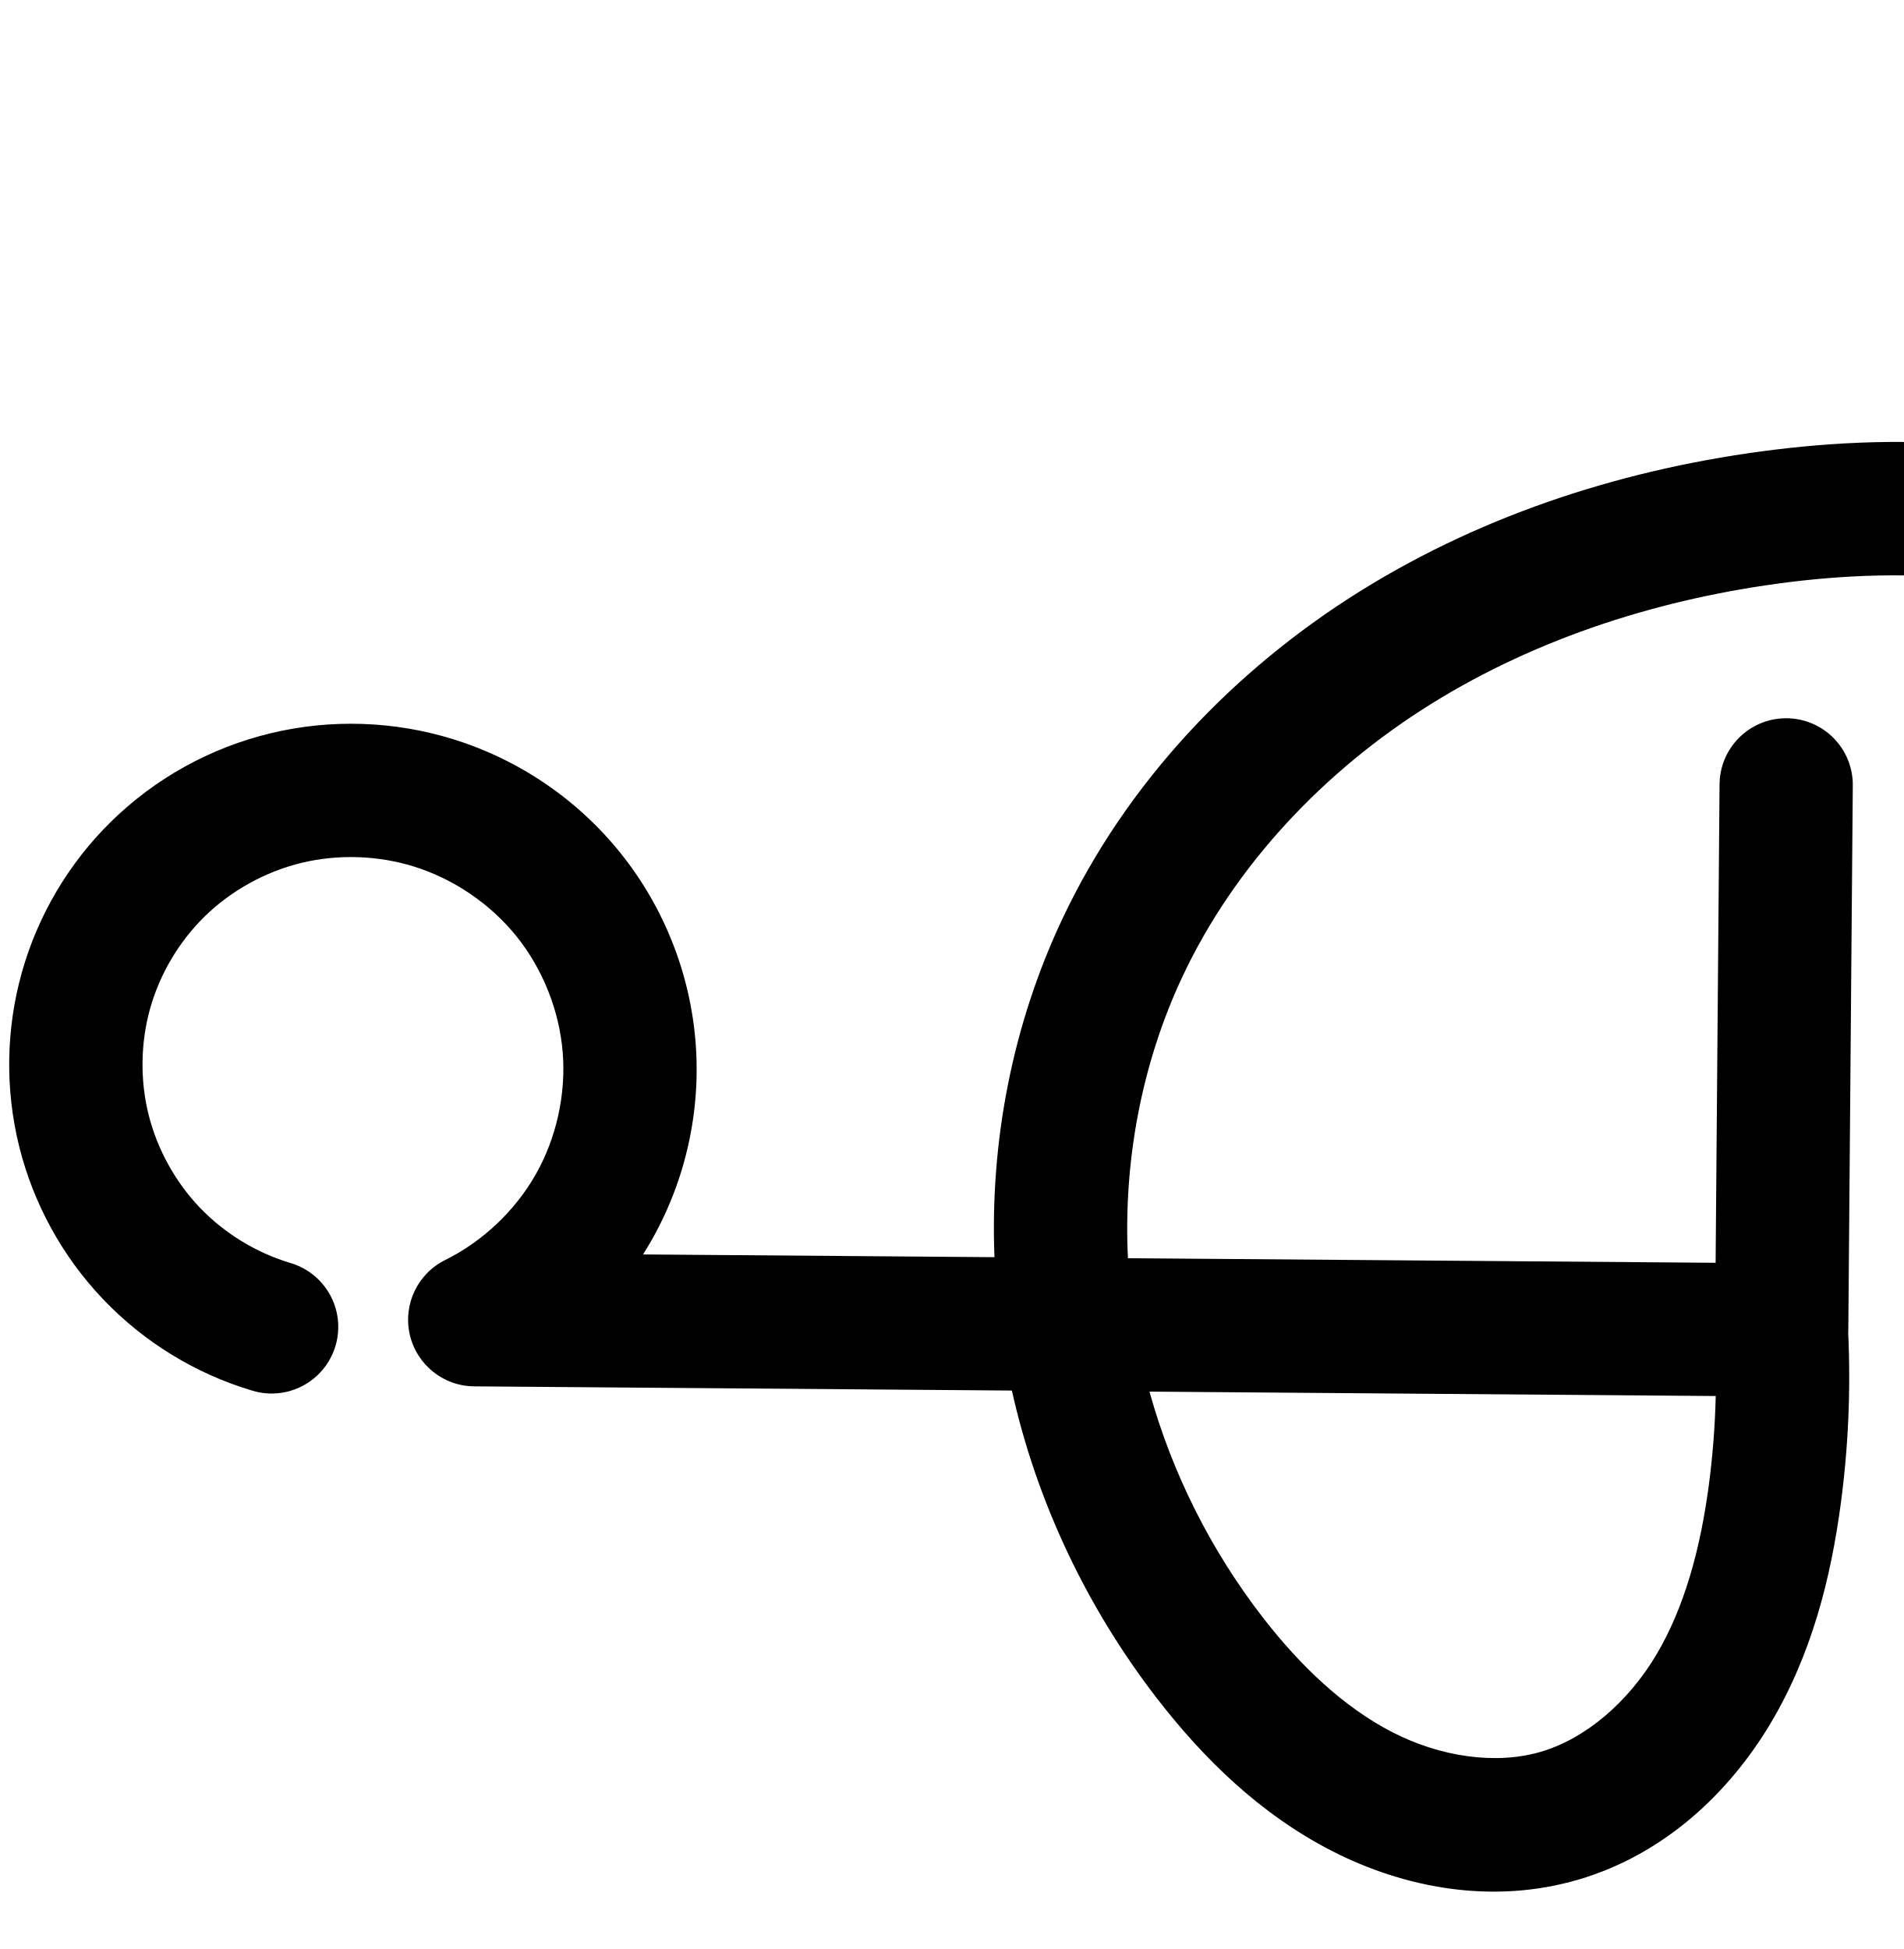
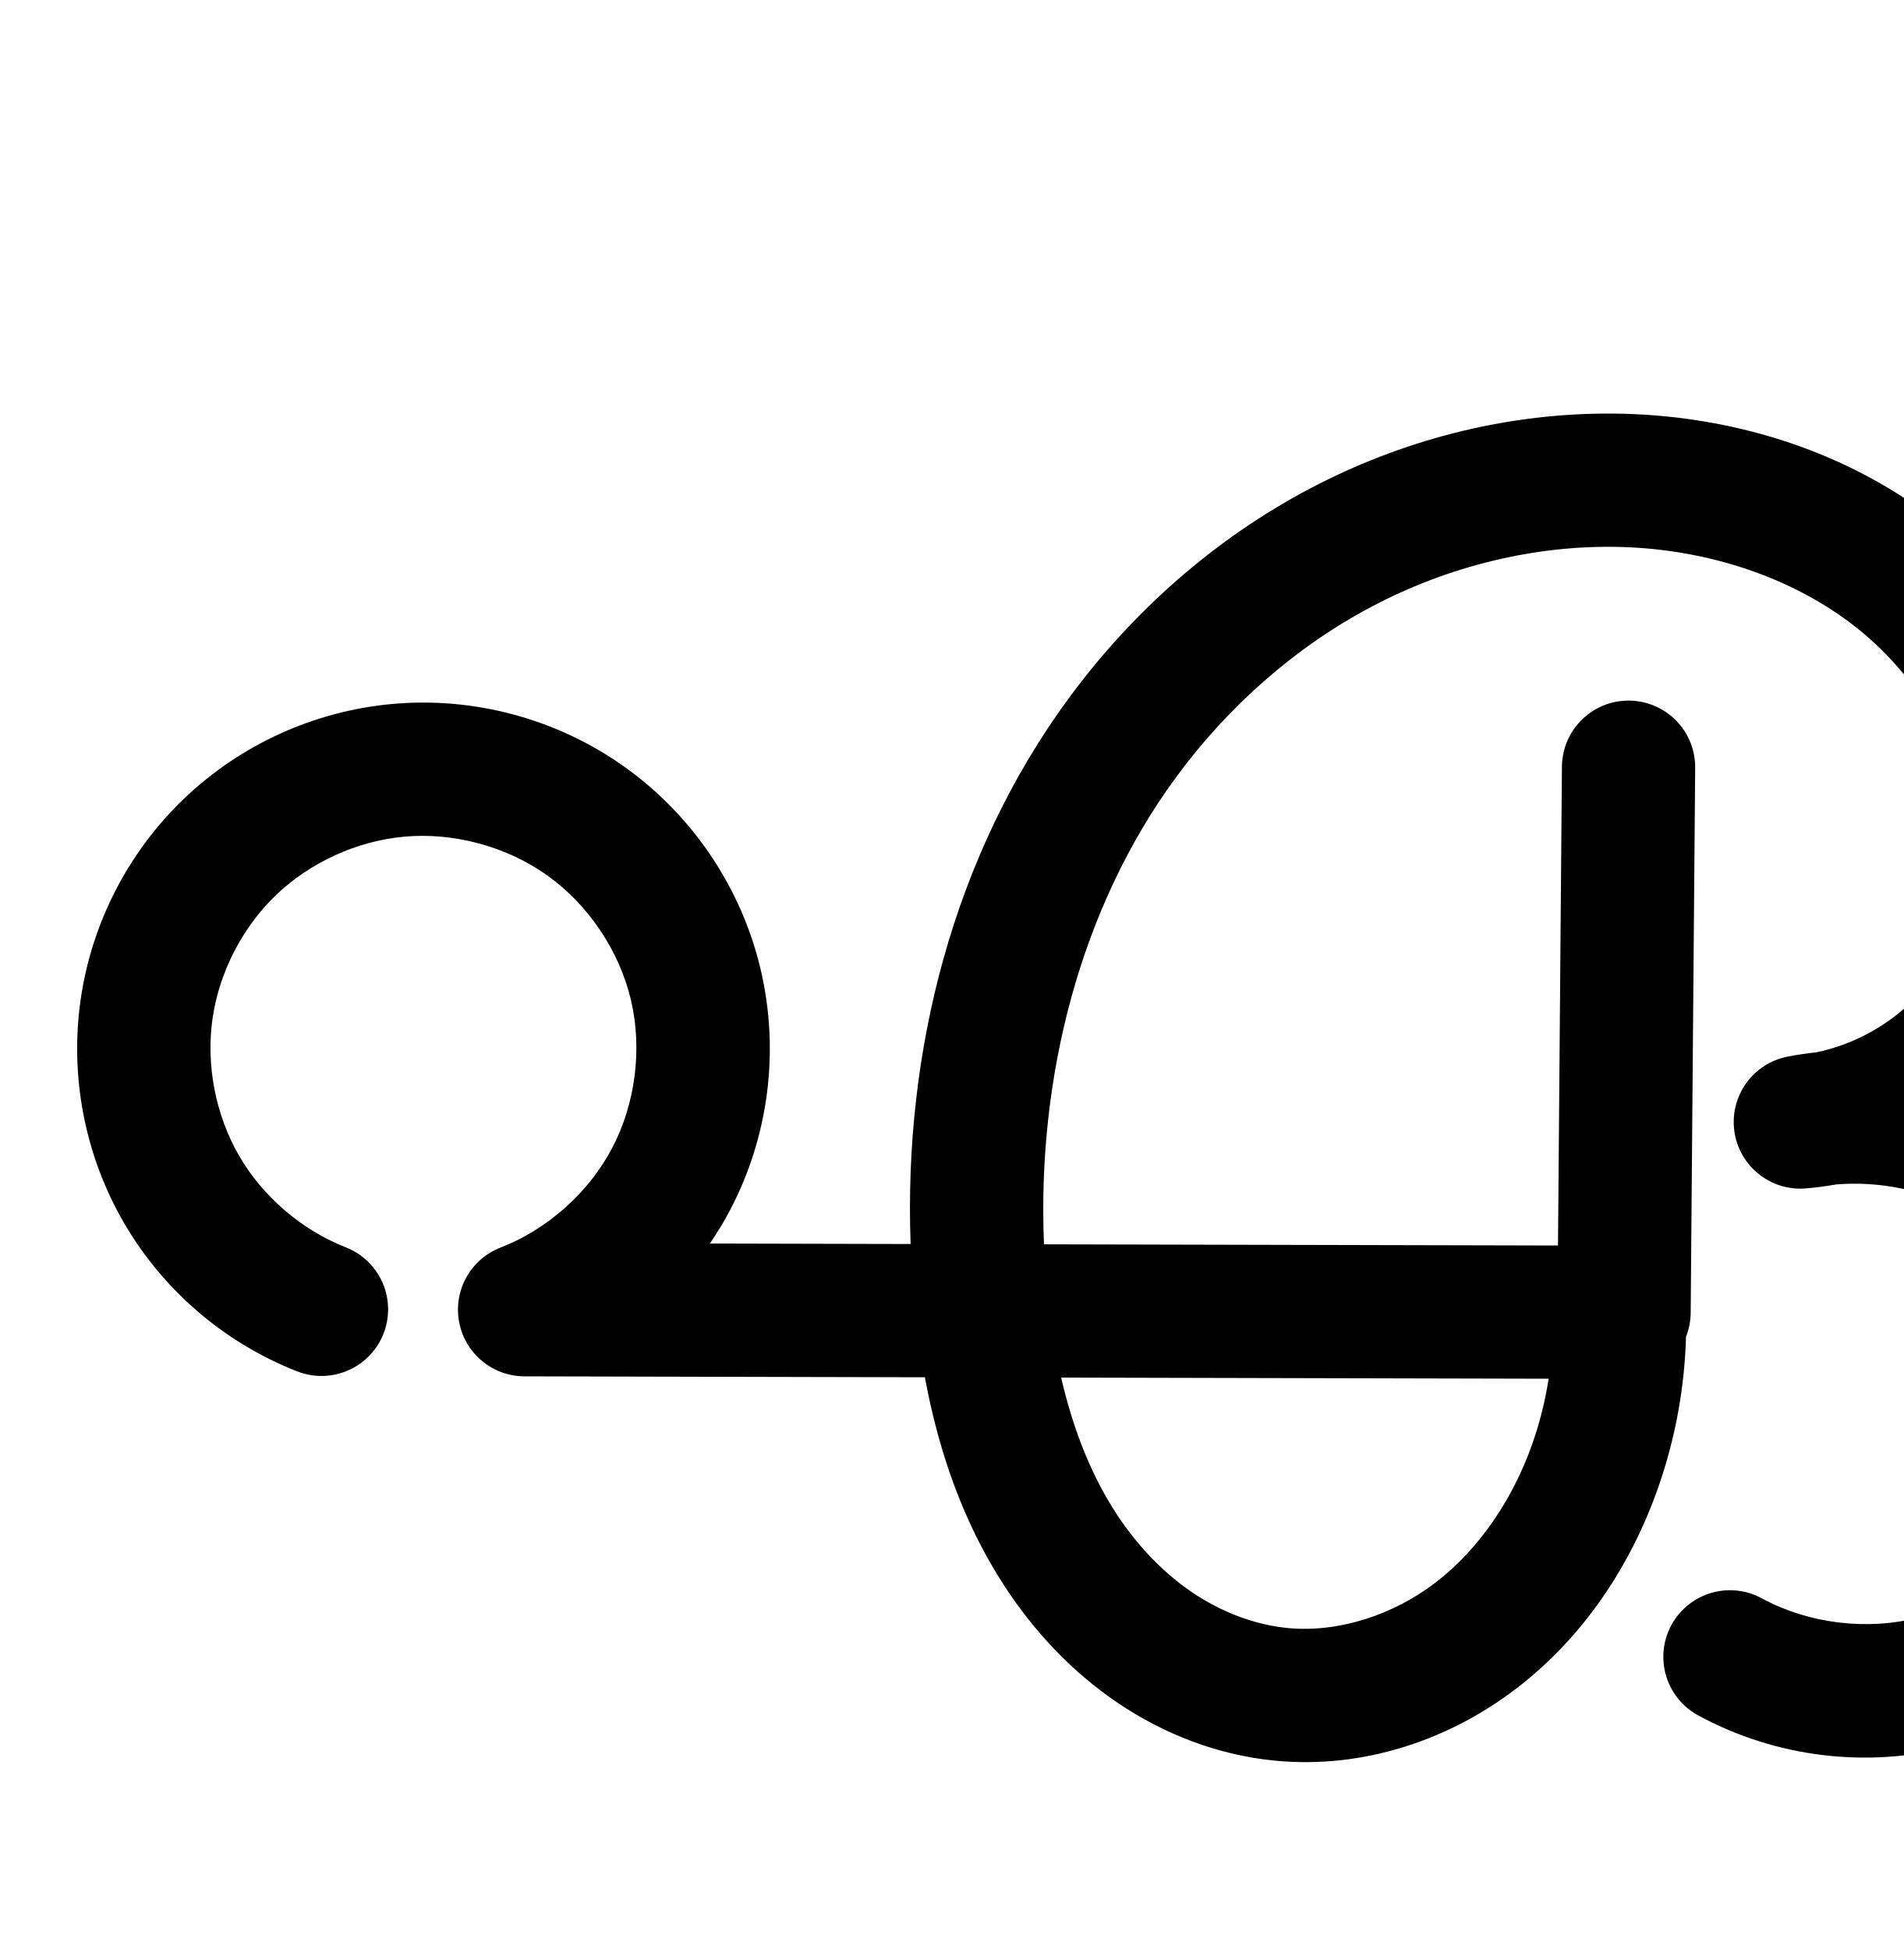
<svg xmlns="http://www.w3.org/2000/svg" width="2000" height="2048" id="svg2992" version="1.1">
  <defs id="defs5498">
    </defs>
  <g id="layer1" transform="translate(0,1048)">
-     <g id="layer1-3" transform="translate(232.335,-6504.766)" />
-     <g id="layer1-3-6" transform="translate(157.4304,-3251.567)" />
-     <g id="layer1-3-4" transform="translate(53.3726,-4729.488)" />
-     <g id="layer1-3-6-6" transform="translate(-21.53197,-1476.289)">
-       <path style="color:#000000;font-style:normal;font-variant:normal;font-weight:normal;font-stretch:normal;font-size:medium;line-height:normal;font-family:sans-serif;text-indent:0;text-align:start;text-decoration:none;text-decoration-line:none;text-decoration-style:solid;text-decoration-color:#000000;letter-spacing:normal;word-spacing:normal;text-transform:none;direction:ltr;block-progression:tb;writing-mode:lr-tb;baseline-shift:baseline;text-anchor:start;clip-rule:nonzero;display:inline;overflow:visible;visibility:visible;opacity:1;isolation:auto;mix-blend-mode:normal;color-interpolation:sRGB;color-interpolation-filters:linearRGB;solid-color:#000000;solid-opacity:1;fill:#000000;fill-opacity:1;fill-rule:evenodd;stroke:none;stroke-width:140;stroke-linecap:round;stroke-linejoin:round;stroke-miterlimit:4;stroke-dasharray:none;stroke-dashoffset:0;stroke-opacity:1;color-rendering:auto;image-rendering:auto;shape-rendering:auto;text-rendering:auto;enable-background:accumulate" d="M 1997.047 464.377 C 1993.21 464.361 1989.373 464.37 1985.541 464.4 C 1944.662 464.73 1904.092 467.673 1864.461 472.543 C 1712.554 491.208 1561.908 538.427 1429.334 621.045 C 1296.485 703.834 1183.548 822.147 1115.689 966.633 C 1063.713 1077.303 1040.103 1199.661 1044.852 1321.031 L 675.584 1318.156 C 678.723 1313.2 681.787 1308.193 684.688 1303.076 C 720.443 1240.006 736.565 1167.262 730.805 1094.99 C 725.045 1022.719 697.604 953.445 652.311 896.834 L 652.312 896.834 C 607.019 840.223 545.454 798.252 476.207 776.775 C 414.147 757.527 347.693 755.272 284.4 770.486 C 221.094 785.704 162.776 817.971 116.307 863.746 C 72.133 907.259 39.92 961.738 23.08 1021.412 C 6.24 1081.087 5.222 1144.365 20.131 1204.551 C 35.04 1264.737 65.48 1320.224 108.229 1365.137 C 150.977 1410.05 204.895 1443.191 264.271 1461.053 A 70.007 70.007 0 1 0 304.6 1326.988 C 268.869 1316.24 235.361 1295.642 209.637 1268.615 C 183.913 1241.589 164.995 1207.106 156.023 1170.889 C 147.052 1134.672 147.685 1095.343 157.818 1059.434 C 167.952 1023.524 187.971 989.668 214.553 963.484 C 242.491 935.964 278.875 915.803 317.121 906.609 C 355.381 897.413 397.04 898.801 434.736 910.492 C 476.695 923.506 515.549 949.995 542.994 984.297 C 570.439 1018.599 587.758 1062.32 591.248 1106.111 C 594.738 1149.903 584.562 1195.815 562.896 1234.031 C 541.231 1272.247 507.063 1304.556 467.695 1324.051 A 70.007 70.007 0 0 0 498.215 1456.779 L 1063.147 1461.178 C 1089.439 1578.867 1142.294 1689.861 1215.85 1784.984 C 1263.642 1846.79 1322.924 1905.625 1398.9 1944.711 C 1475.823 1984.284 1568.567 2001.4 1658.195 1975.147 C 1747.81 1948.897 1816.373 1884.621 1860.359 1810.754 C 1903.8 1737.803 1923.571 1657.68 1933.889 1581.346 C 1941.974 1521.529 1944.639 1461.021 1941.859 1400.734 A 70.007 70.007 0 0 0 1941.977 1398.047 L 1946.682 826.299 A 70.007 70.007 0 0 0 1876.213 754.727 A 70.007 70.007 0 0 0 1806.686 825.146 L 1802.557 1326.928 L 1185.078 1322.121 C 1180.14 1220.504 1199.531 1117.443 1242.408 1026.147 C 1297.255 909.364 1391.253 809.735 1503.377 739.861 C 1615.776 669.816 1746.948 628.033 1881.535 611.496 C 2020.796 594.385 2163.363 607.044 2274.574 671.564 C 2329.917 703.672 2377.252 748.843 2407.549 801.766 A 70.007 70.007 0 0 0 2407.549 801.768 C 2437.635 854.323 2451.216 916.687 2443.211 973.758 C 2436.094 1024.497 2411.36 1074.045 2375.086 1110.228 C 2344.78 1140.458 2305.135 1162.439 2263.322 1172.986 C 2252.401 1174.725 2241.52 1176.777 2230.762 1179.51 A 70.007 70.007 0 0 0 2257.545 1316.701 C 2269.34 1315.077 2281.006 1312.833 2292.541 1310.117 C 2322.347 1306.41 2353.126 1308.524 2381.859 1316.516 C 2419.486 1326.981 2454.966 1347.832 2482.418 1375.611 C 2509.869 1403.39 2530.298 1439.115 2540.316 1476.863 C 2550.335 1514.611 2550.309 1555.766 2540.246 1593.502 C 2521.492 1663.827 2462.538 1726.724 2393.572 1749.986 C 2324.607 1773.249 2239.603 1758.911 2182.084 1714.314 A 70.007 70.007 0 1 0 2096.299 1824.953 C 2192.798 1899.773 2322.616 1921.67 2438.318 1882.643 C 2554.021 1843.615 2644.053 1747.56 2675.518 1629.576 C 2691.971 1567.877 2692.011 1502.67 2675.631 1440.951 C 2659.25 1379.232 2626.88 1322.625 2581.996 1277.205 C 2552.109 1246.961 2517.122 1222.36 2478.965 1204.143 C 2534.476 1146.602 2570.733 1072.472 2581.852 993.205 L 2581.852 993.203 C 2594.683 901.715 2573.49 809.847 2529.047 732.213 C 2484.814 654.946 2419.242 593.641 2344.828 550.469 C 2237.077 487.955 2116.005 464.861 1997.047 464.377 z M 1207.736 1462.303 L 1802.676 1466.934 C 1801.936 1498.931 1799.436 1530.89 1795.15 1562.594 C 1786.325 1627.889 1769.753 1689.281 1740.072 1739.125 C 1710.937 1788.053 1666.382 1826.866 1618.842 1840.791 C 1571.369 1854.697 1513.06 1846 1462.945 1820.219 C 1411.884 1793.951 1366.199 1750.554 1326.6 1699.344 C 1272.182 1628.971 1231.374 1547.747 1207.736 1462.303 z " transform="translate(21.53197,428.2888)" id="path4139-0-3-8-3-8" />
-     </g>
-     <g id="layer1-3-1" transform="translate(274.1173,-4540.47)" />
-     <g id="layer1-3-6-2" transform="translate(199.2127,-1287.272)" />
-     <g id="layer1-3-4-0" transform="translate(95.15493,-2765.192)" />
-     <g id="layer1-3-6-6-5" transform="translate(20.25033,488.0063)">
-       <path id="path4139-0-3-8-3-8-7" d="m 305.966,1822.309 c -47.553,-14.305 -91.266,-41.174 -125.502,-77.144 -34.236,-35.97 -58.916,-80.955 -70.856,-129.157 -11.94,-48.202 -11.114,-99.505 2.373,-147.297 13.487,-47.792 39.602,-91.959 74.98,-126.807 37.204,-36.648 84.555,-62.862 135.331,-75.067 50.776,-12.206 104.832,-10.384 154.711,5.086 55.603,17.245 105.812,51.475 142.181,96.932 36.369,45.457 58.749,101.953 63.374,159.984 4.625,58.032 -8.524,117.359 -37.234,168.003 -28.71,50.643 -72.864,92.394 -125.034,118.228 l 1373.219,10.689 4.705,-571.748" style="fill:none;fill-rule:evenodd;stroke:#000000;stroke-width:140;stroke-linecap:round;stroke-linejoin:round;stroke-miterlimit:4;stroke-dasharray:none;stroke-opacity:1" />
-     </g>
-     <path style="fill:none;fill-rule:evenodd;stroke:#000000;stroke-width:140;stroke-linecap:round;stroke-linejoin:round;stroke-miterlimit:4;stroke-dasharray:none;stroke-opacity:1" d="m 1912.301,2296.264 c 4.606,63.979 2.592,128.433 -6,192 -9.572,70.815 -27.742,141.573 -64.303,202.971 -36.561,61.398 -93.12,112.942 -161.697,133.029 -68.551,20.08 -144.078,7.172 -207.596,-25.505 -63.519,-32.677 -116.003,-83.793 -159.698,-140.3 -80.597,-104.228 -134.087,-229.625 -151.07,-360.281 -16.984,-130.656 2.886,-266.236 58.895,-385.493 61.353,-130.634 164.82,-239.606 287.307,-315.938 122.487,-76.331 263.396,-120.832 406.643,-138.433 148.894,-18.295 306.947,-6.283 436.704,68.997 64.879,37.64 121.331,90.877 158.595,155.972 37.265,65.095 54.652,142.212 44.234,216.492 -9.285,66.197 -40.685,129.099 -88.01,176.306 -47.326,47.207 -110.306,78.45 -176.526,87.568 75.396,1.067 150.178,28.21 208.706,75.752 58.528,47.542 100.42,115.174 116.917,188.751 20.682,92.246 0.467,192.892 -54.23,269.997 -54.697,77.106 -143.007,129.447 -236.904,140.413" id="path4160-0-5-5" />
+     <g id="layer1-3" transform="translate(176.2648,-6713.471)" />
+     <g id="layer1-3-6" transform="translate(101.3603,-3460.272)" />
+     <g id="layer1-3-4" transform="translate(-2.697538,-4938.193)" />
+     <g id="layer1-3-6-6" transform="translate(106.1834,-3457.434)" />
+     <path style="color:#000000;font-style:normal;font-variant:normal;font-weight:normal;font-stretch:normal;font-size:medium;line-height:normal;font-family:sans-serif;text-indent:0;text-align:start;text-decoration:none;text-decoration-line:none;text-decoration-style:solid;text-decoration-color:#000000;letter-spacing:normal;word-spacing:normal;text-transform:none;direction:ltr;block-progression:tb;writing-mode:lr-tb;baseline-shift:baseline;text-anchor:start;white-space:normal;clip-rule:nonzero;display:inline;overflow:visible;visibility:visible;opacity:1;isolation:auto;mix-blend-mode:normal;color-interpolation:sRGB;color-interpolation-filters:linearRGB;solid-color:#000000;solid-opacity:1;fill:#000000;fill-opacity:1;fill-rule:evenodd;stroke:none;stroke-width:140;stroke-linecap:round;stroke-linejoin:round;stroke-miterlimit:4;stroke-dasharray:none;stroke-dashoffset:0;stroke-opacity:1;color-rendering:auto;image-rendering:auto;shape-rendering:auto;text-rendering:auto;enable-background:accumulate" d="M 1685.75 434.584 C 1577.792 435.223 1471.483 463.319 1376.861 513.104 C 1276.044 566.148 1189.625 642.946 1122.965 733.652 C 1001.146 899.417 949.382 1105.714 956.756 1307.191 L 745.844 1306.701 C 753.482 1295.482 760.585 1283.861 766.951 1271.775 C 807.766 1194.288 819.272 1103.896 799.174 1018.654 C 779.075 933.412 728.399 857.682 657.268 806.59 C 586.136 755.497 498.189 731.658 410.992 739.832 C 329.778 747.445 252.946 782.44 193.895 838.713 C 134.844 894.986 96.189 970.046 84.674 1050.799 C 73.159 1131.552 89.292 1214.424 130.262 1284.959 C 171.231 1355.494 235.223 1410.569 311.072 1440.578 A 70.007 70.007 0 1 0 362.576 1310.397 C 316.737 1292.261 276.082 1257.27 251.322 1214.643 C 226.563 1172.015 216.313 1119.363 223.271 1070.561 C 230.23 1021.758 254.789 974.071 290.477 940.062 C 326.164 906.054 374.977 883.822 424.059 879.221 C 476.62 874.294 532.716 889.501 575.594 920.299 C 618.471 951.097 650.795 999.4 662.91 1050.783 C 675.025 1102.167 667.685 1159.822 643.082 1206.531 C 618.479 1253.24 575.086 1291.904 525.859 1310.977 A 70.007 70.007 0 0 0 550.984 1446.248 L 971.752 1447.228 C 985.785 1522.952 1011.037 1598.741 1055.746 1667.147 C 1086.37 1714.001 1125.782 1756.449 1174.055 1789.143 C 1222.483 1821.941 1279.057 1844.223 1339.559 1850.084 C 1432.535 1859.091 1523.116 1828.25 1594.098 1773.578 C 1664.524 1719.333 1713.465 1644.393 1741.787 1564.316 C 1759.951 1512.96 1769.931 1458.982 1771.453 1404.664 A 70.007 70.007 0 0 0 1776.365 1379.514 L 1781.07 807.766 A 70.007 70.007 0 0 0 1710.602 736.193 A 70.007 70.007 0 0 0 1641.074 806.613 L 1636.943 1308.775 L 1096.887 1307.518 C 1089.542 1132.187 1134.792 953.974 1235.777 816.559 C 1290.52 742.068 1361.439 679.415 1442.051 637.002 C 1522.55 594.648 1613.831 572.243 1703.416 574.768 C 1793.784 577.315 1883.549 606.314 1951.135 659.992 C 2018.023 713.115 2064.378 794.321 2070.047 875.617 C 2074.382 937.785 2054.177 1002.614 2014.957 1045.738 C 1987.568 1075.854 1948.869 1097.332 1908.566 1105.764 C 1898.421 1106.864 1888.299 1108.346 1878.232 1110.283 A 70.007 70.007 0 0 0 1897.141 1248.791 C 1907.93 1247.913 1918.633 1246.499 1929.219 1244.594 C 1974.658 1240.934 2022.026 1250.443 2061.811 1271.961 C 2108.82 1297.387 2147.79 1340.756 2168.062 1390.207 C 2195.683 1457.581 2188.37 1542.43 2149.318 1603.115 C 2119.258 1649.828 2069.325 1685.903 2015.535 1699.772 C 1961.745 1713.64 1900.596 1706.205 1851.697 1679.85 A 70.007 70.007 0 1 0 1785.275 1803.09 C 1866.194 1846.702 1961.476 1858.288 2050.488 1835.338 C 2139.501 1812.388 2217.303 1756.176 2267.047 1678.875 C 2332.415 1577.294 2343.173 1448.267 2297.6 1337.102 C 2264.731 1256.925 2204.631 1190.042 2128.412 1148.818 C 2124.344 1146.618 2120.224 1144.537 2116.086 1142.494 C 2116.89 1141.629 2117.734 1140.808 2118.529 1139.934 C 2187.097 1064.541 2216.519 963.525 2209.709 865.879 C 2200.929 739.979 2133.961 626.414 2038.205 550.363 C 1943.147 474.867 1824.61 438.129 1707.361 434.824 C 1700.152 434.621 1692.947 434.541 1685.75 434.584 z M 1114.916 1447.561 L 1627.098 1448.754 C 1623.468 1472.219 1617.686 1495.34 1609.801 1517.635 C 1589.333 1575.504 1554.163 1627.624 1508.67 1662.664 C 1463.731 1697.277 1405.719 1715.838 1353.059 1710.736 C 1318.472 1707.386 1283.232 1693.999 1252.561 1673.227 C 1221.734 1652.349 1194.578 1623.666 1172.936 1590.553 C 1145.657 1548.816 1127.024 1499.972 1114.916 1447.561 z " transform="translate(0,-1048)" id="path4139-0-3-8-3-8-9" />
+     <g id="layer1-3-1" transform="translate(154.6042,-4979.241)" />
+     <g id="layer1-3-6-4" transform="translate(79.69961,-1726.042)" />
+     <g id="layer1-3-4-9" transform="translate(-24.3582,-3203.963)" />
+     <g id="layer1-3-6-6-6" transform="translate(84.5227,-1723.204)" />
+     <path id="path4139-0-3-8-3-8-9-0" d="m 315.164,2061.717 c -60.844,-24.072 -113.167,-69.106 -146.031,-125.687 -32.864,-56.581 -46.057,-124.343 -36.82,-189.121 9.237,-64.778 40.843,-126.151 88.212,-171.292 47.369,-45.141 110.193,-73.755 175.341,-79.862 69.879,-6.551 141.901,12.973 198.906,53.918 57.005,40.945 98.504,102.962 114.611,171.275 16.107,68.313 6.683,142.336 -26.026,204.434 -32.709,62.098 -88.423,111.739 -153.868,137.095 l 1155.219,2.689 4.705,-571.748" style="fill:none;fill-rule:evenodd;stroke:#000000;stroke-width:140;stroke-linecap:round;stroke-linejoin:round;stroke-miterlimit:4;stroke-dasharray:none;stroke-opacity:1" />
+     <path style="fill:none;fill-rule:evenodd;stroke:#000000;stroke-width:140;stroke-linecap:round;stroke-linejoin:round;stroke-miterlimit:4;stroke-dasharray:none;stroke-opacity:1" d="m 1678.133,2035.206 c 5.923,64.73 -2.326,130.72 -24,192 -24.395,68.972 -66.45,132.503 -124.41,177.146 -57.96,44.642 -132.257,69.343 -205.076,62.289 -47.544,-4.606 -93.451,-22.441 -133.001,-49.226 -39.55,-26.786 -72.833,-62.352 -98.966,-102.336 -52.266,-79.968 -75.424,-175.833 -84.213,-270.961 -18.859,-204.139 27.84,-417.585 149.243,-582.782 60.701,-82.599 139.37,-152.324 230.084,-200.053 90.714,-47.729 193.469,-73.144 295.932,-70.256 103.809,2.926 207.959,35.794 289.281,100.382 81.322,64.587 137.984,161.972 145.209,265.57 5.572,79.907 -19.242,162.828 -73.136,222.087 -44.854,49.319 -108.834,80.778 -175.28,86.186 68.786,-13.239 142.035,-1.956 203.649,31.369 61.614,33.325 111.149,88.451 137.72,153.264 36.597,89.27 27.561,196.208 -24.649,277.341 -39.902,62.007 -103.769,108.15 -175.17,126.559 -71.401,18.409 -149.617,8.899 -214.526,-26.085" id="path4160-0-5-3-6" />
  </g>
</svg>
